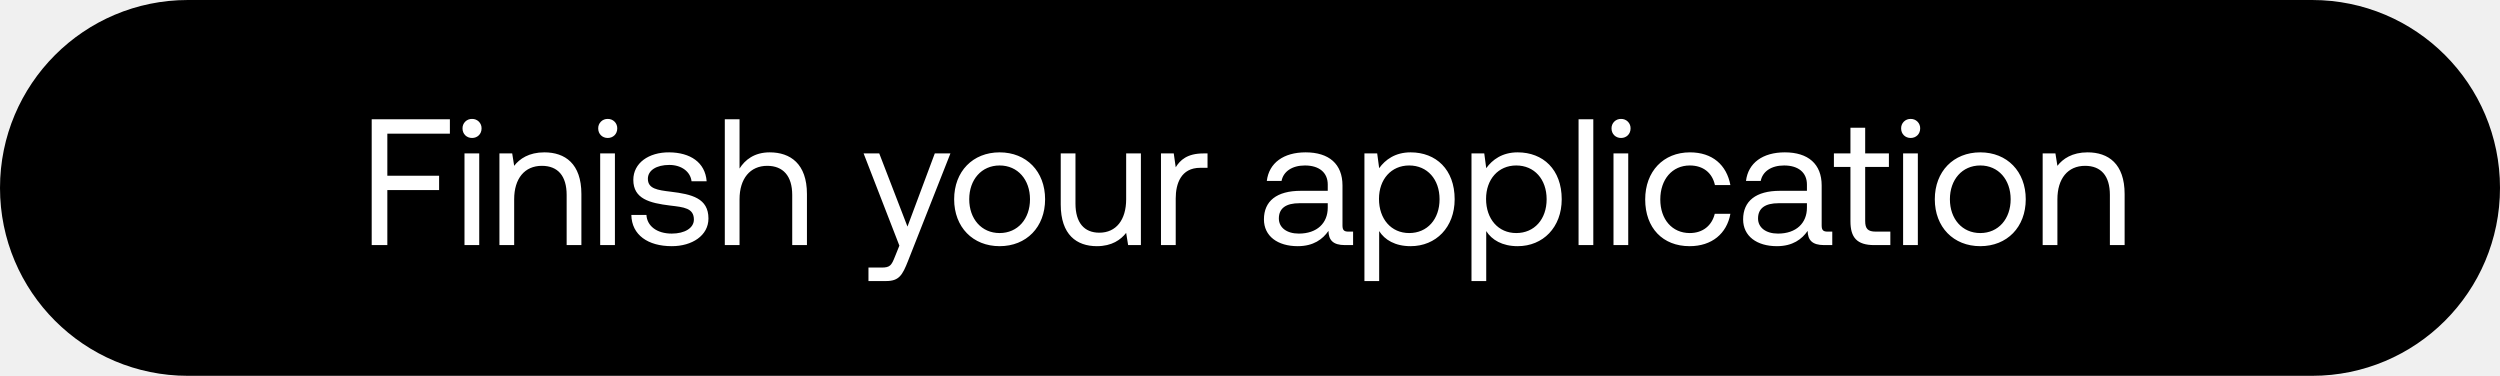
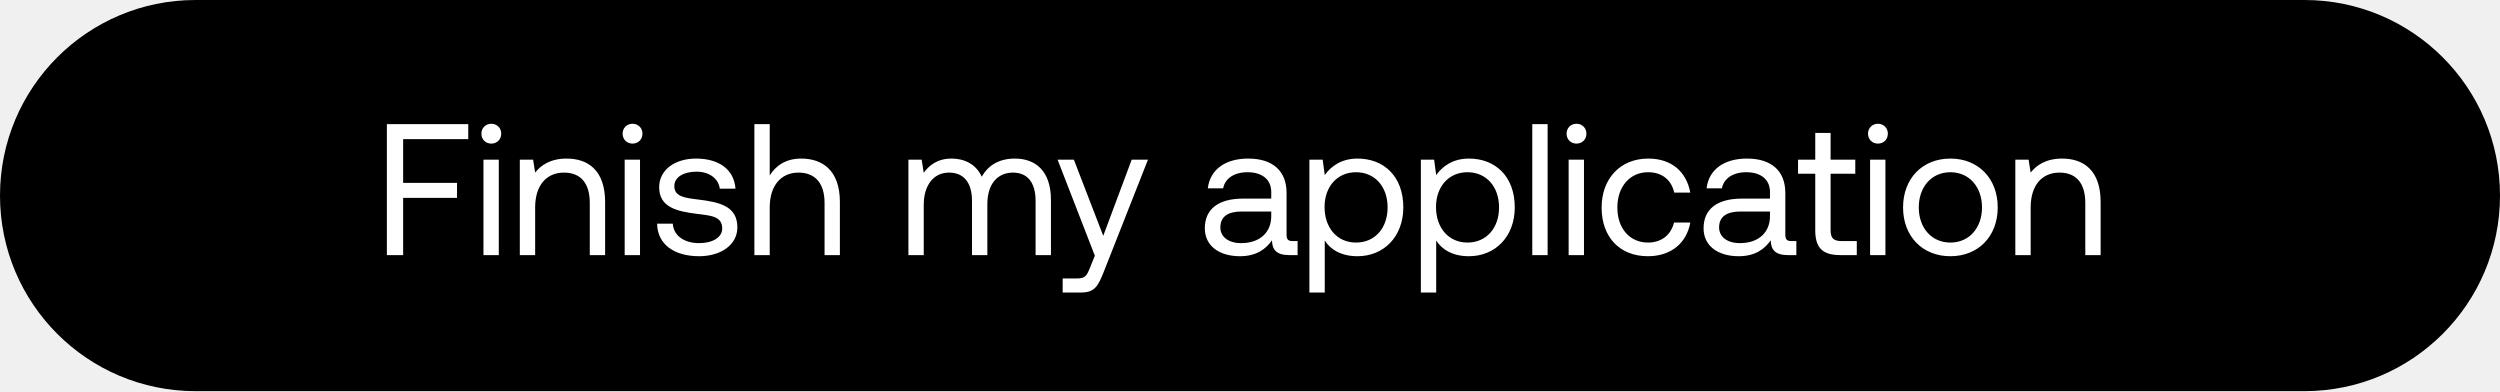
- <svg xmlns="http://www.w3.org/2000/svg" width="153" height="23" viewBox="0 0 153 23" fill="none">
-   <rect width="153" height="23" rx="11.5" fill="#000" />
-   <path d="M22.748 15h.957v-3.366h3.168v-.88h-3.168V8.18h3.828V7.3h-4.785V15zm6.142-6.556c.33 0 .582-.242.582-.583a.567.567 0 00-.582-.583.567.567 0 00-.584.583c0 .341.253.583.584.583zM28.427 15h.902V9.39h-.902V15zm4.888-5.676c-.946 0-1.518.396-1.848.825l-.12-.759h-.782V15h.902v-2.805c0-1.265.638-2.046 1.694-2.046.98 0 1.518.616 1.518 1.782V15h.902v-3.124c0-1.859-1-2.552-2.266-2.552zm3.878-.88c.33 0 .583-.242.583-.583a.567.567 0 00-.583-.583.567.567 0 00-.583.583c0 .341.253.583.583.583zM36.731 15h.902V9.39h-.902V15zm1.907-1.848c.022 1.232 1.023 1.914 2.475 1.914 1.243 0 2.244-.649 2.244-1.694 0-1.243-1.023-1.485-2.3-1.639-.813-.099-1.407-.176-1.407-.792 0-.517.528-.847 1.309-.847.77 0 1.298.429 1.364 1.001h.924c-.088-1.166-1.012-1.76-2.288-1.771-1.265-.011-2.2.66-2.2 1.683 0 1.166 1 1.419 2.255 1.573.836.099 1.452.154 1.452.858 0 .517-.561.858-1.353.858-.935 0-1.518-.484-1.551-1.144h-.924zm8.47-3.828c-.946 0-1.518.462-1.848.99V7.3h-.902V15h.902v-2.805c0-1.265.65-2.046 1.694-2.046.968 0 1.53.616 1.53 1.782V15h.901v-3.124c0-1.859-1.023-2.552-2.277-2.552zm7.934 5.709l-.275.682c-.21.528-.297.66-.814.66h-.803v.825h1.078c.792 0 1-.352 1.353-1.254l2.585-6.556h-.957l-1.672 4.477L53.81 9.39h-.957l2.189 5.643zm6.135.033c1.639 0 2.783-1.166 2.783-2.871s-1.144-2.871-2.783-2.871c-1.64 0-2.783 1.166-2.783 2.871s1.144 2.871 2.783 2.871zm0-.803c-1.111 0-1.86-.869-1.86-2.068s.749-2.068 1.86-2.068c1.11 0 1.859.869 1.859 2.068s-.748 2.068-1.86 2.068zm7.744-2.068c0 1.265-.616 2.046-1.64 2.046-.934 0-1.462-.616-1.462-1.782V9.39h-.902v3.124c0 1.859.979 2.552 2.21 2.552.925 0 1.464-.396 1.794-.814l.12.748h.782V9.39h-.902v2.805zm4.727-2.805c-1 0-1.43.418-1.694.847l-.12-.847h-.782V15h.902v-2.86c0-.891.32-1.87 1.497-1.87h.45v-.88h-.252zm8.875 4.785c-.253 0-.363-.077-.363-.374v-2.453c0-1.309-.825-2.024-2.255-2.024-1.353 0-2.244.649-2.376 1.749h.902c.11-.572.638-.946 1.43-.946.88 0 1.397.44 1.397 1.166v.385h-1.65c-1.474 0-2.255.627-2.255 1.749 0 1.023.836 1.639 2.068 1.639.968 0 1.53-.429 1.881-.935.011.55.264.869 1.012.869h.495v-.825h-.286zm-1.265-1.463c0 .935-.649 1.584-1.77 1.584-.749 0-1.222-.374-1.222-.924 0-.638.451-.935 1.254-.935h1.738v.275zm5.072-3.388c-.946 0-1.551.451-1.925.968l-.121-.902h-.781v7.81h.902v-3.058c.34.539.979.924 1.925.924 1.55 0 2.695-1.155 2.695-2.871 0-1.826-1.144-2.871-2.695-2.871zm-.088 4.939c-1.1 0-1.848-.858-1.848-2.09 0-1.199.748-2.046 1.848-2.046 1.11 0 1.859.847 1.859 2.068s-.748 2.068-1.86 2.068zm6.64-4.939c-.946 0-1.55.451-1.925.968l-.12-.902h-.782v7.81h.902v-3.058c.342.539.98.924 1.925.924 1.551 0 2.695-1.155 2.695-2.871 0-1.826-1.144-2.871-2.695-2.871zm-.088 4.939c-1.1 0-1.847-.858-1.847-2.09 0-1.199.748-2.046 1.847-2.046 1.112 0 1.86.847 1.86 2.068s-.748 2.068-1.86 2.068zm3.814.737h.902V7.3h-.902V15zm2.6-6.556c.33 0 .583-.242.583-.583a.567.567 0 00-.583-.583.567.567 0 00-.583.583c0 .341.253.583.583.583zM98.746 15h.902V9.39h-.902V15zm4.657.066c1.364 0 2.277-.77 2.497-1.98h-.957c-.176.715-.726 1.177-1.529 1.177-1.078 0-1.804-.836-1.804-2.057s.726-2.079 1.804-2.079c.825 0 1.375.451 1.54 1.199h.946c-.231-1.232-1.1-2.002-2.475-2.002-1.628 0-2.739 1.166-2.739 2.882 0 1.749 1.078 2.86 2.717 2.86zm8.446-.891c-.253 0-.363-.077-.363-.374v-2.453c0-1.309-.825-2.024-2.255-2.024-1.353 0-2.244.649-2.376 1.749h.902c.11-.572.638-.946 1.43-.946.88 0 1.397.44 1.397 1.166v.385h-1.65c-1.474 0-2.255.627-2.255 1.749 0 1.023.836 1.639 2.068 1.639.968 0 1.529-.429 1.881-.935.011.55.264.869 1.012.869h.495v-.825h-.286zm-1.265-1.463c0 .935-.649 1.584-1.771 1.584-.748 0-1.221-.374-1.221-.924 0-.638.451-.935 1.254-.935h1.738v.275zm2.663.825c0 .99.385 1.463 1.463 1.463h.979v-.825h-.891c-.484 0-.649-.176-.649-.649v-3.311h1.452V9.39h-1.452V7.817h-.902V9.39h-1.012v.825h1.012v3.322zm3.685-5.093c.33 0 .583-.242.583-.583a.567.567 0 00-.583-.583.567.567 0 00-.583.583c0 .341.253.583.583.583zM116.47 15h.902V9.39h-.902V15zm4.723.066c1.639 0 2.783-1.166 2.783-2.871s-1.144-2.871-2.783-2.871-2.783 1.166-2.783 2.871 1.144 2.871 2.783 2.871zm0-.803c-1.111 0-1.859-.869-1.859-2.068s.748-2.068 1.859-2.068 1.859.869 1.859 2.068-.748 2.068-1.859 2.068zm6.568-4.939c-.946 0-1.518.396-1.848.825l-.121-.759h-.781V15h.902v-2.805c0-1.265.638-2.046 1.694-2.046.979 0 1.518.616 1.518 1.782V15h.902v-3.124c0-1.859-1.001-2.552-2.266-2.552z" fill="#fff" />
+ <svg xmlns="http://www.w3.org/2000/svg" width="147" height="23" viewBox="0 0 147 23" fill="none">
+   <rect width="147" height="23" rx="11.5" fill="#000" />
+   <path d="M22.748 15h.957v-3.366h3.168v-.88h-3.168V8.18h3.828V7.3h-4.785V15zm6.142-6.556c.33 0 .582-.242.582-.583a.567.567 0 00-.582-.583.567.567 0 00-.584.583c0 .341.253.583.584.583zM28.427 15h.902V9.39h-.902V15zm4.888-5.676c-.946 0-1.518.396-1.848.825l-.12-.759h-.782V15h.902v-2.805c0-1.265.638-2.046 1.694-2.046.98 0 1.518.616 1.518 1.782V15h.902v-3.124c0-1.859-1-2.552-2.266-2.552zm3.878-.88c.33 0 .583-.242.583-.583a.567.567 0 00-.583-.583.567.567 0 00-.583.583c0 .341.253.583.583.583zM36.731 15h.902V9.39h-.902V15zm1.907-1.848c.022 1.232 1.023 1.914 2.475 1.914 1.243 0 2.244-.649 2.244-1.694 0-1.243-1.023-1.485-2.3-1.639-.813-.099-1.407-.176-1.407-.792 0-.517.528-.847 1.309-.847.77 0 1.298.429 1.364 1.001h.924c-.088-1.166-1.012-1.76-2.288-1.771-1.265-.011-2.2.66-2.2 1.683 0 1.166 1 1.419 2.255 1.573.836.099 1.452.154 1.452.858 0 .517-.561.858-1.353.858-.935 0-1.518-.484-1.551-1.144h-.924zm8.47-3.828c-.946 0-1.518.462-1.848.99V7.3h-.902V15h.902v-2.805c0-1.265.65-2.046 1.694-2.046.968 0 1.53.616 1.53 1.782V15h.901v-3.124c0-1.859-1.023-2.552-2.277-2.552zm12.565 0c-1.001 0-1.606.462-1.947 1.067-.32-.715-.99-1.067-1.771-1.067-.87 0-1.342.429-1.64.836l-.12-.77h-.781V15h.902v-2.959c0-1.122.56-1.892 1.485-1.892.858 0 1.353.572 1.353 1.672V15h.902v-3.003c0-1.144.572-1.848 1.507-1.848.847 0 1.33.572 1.33 1.672V15h.903v-3.234c0-1.771-.957-2.442-2.123-2.442zm4.704 5.709l-.275.682c-.21.528-.297.66-.814.66h-.803v.825h1.078c.792 0 1-.352 1.353-1.254L67.5 9.39h-.957l-1.672 4.477-1.727-4.477h-.957l2.189 5.643zm11.636-.858c-.253 0-.363-.077-.363-.374v-2.453c0-1.309-.825-2.024-2.255-2.024-1.352 0-2.243.649-2.376 1.749h.902c.11-.572.638-.946 1.43-.946.88 0 1.398.44 1.398 1.166v.385h-1.65c-1.475 0-2.255.627-2.255 1.749 0 1.023.836 1.639 2.068 1.639.967 0 1.528-.429 1.88-.935.011.55.264.869 1.013.869h.494v-.825h-.286zm-1.264-1.463c0 .935-.65 1.584-1.771 1.584-.748 0-1.221-.374-1.221-.924 0-.638.45-.935 1.253-.935h1.739v.275zm5.071-3.388c-.946 0-1.551.451-1.925.968l-.121-.902h-.781v7.81h.902v-3.058c.341.539.979.924 1.925.924 1.551 0 2.695-1.155 2.695-2.871 0-1.826-1.144-2.871-2.695-2.871zm-.088 4.939c-1.1 0-1.848-.858-1.848-2.09 0-1.199.748-2.046 1.848-2.046 1.111 0 1.859.847 1.859 2.068s-.748 2.068-1.859 2.068zm6.64-4.939c-.945 0-1.55.451-1.924.968l-.121-.902h-.781v7.81h.902v-3.058c.34.539.979.924 1.925.924 1.55 0 2.695-1.155 2.695-2.871 0-1.826-1.144-2.871-2.695-2.871zm-.087 4.939c-1.1 0-1.848-.858-1.848-2.09 0-1.199.748-2.046 1.848-2.046 1.11 0 1.859.847 1.859 2.068s-.748 2.068-1.86 2.068zm3.813.737H91V7.3h-.902V15zm2.6-6.556c.33 0 .583-.242.583-.583a.567.567 0 00-.583-.583.567.567 0 00-.583.583c0 .341.253.583.583.583zM92.236 15h.902V9.39h-.902V15zm4.657.066c1.364 0 2.277-.77 2.497-1.98h-.957c-.176.715-.726 1.177-1.53 1.177-1.077 0-1.803-.836-1.803-2.057s.726-2.079 1.804-2.079c.825 0 1.375.451 1.54 1.199h.946c-.231-1.232-1.1-2.002-2.475-2.002-1.628 0-2.74 1.166-2.74 2.882 0 1.749 1.079 2.86 2.718 2.86zm8.447-.891c-.253 0-.363-.077-.363-.374v-2.453c0-1.309-.825-2.024-2.255-2.024-1.353 0-2.244.649-2.376 1.749h.902c.11-.572.638-.946 1.43-.946.88 0 1.397.44 1.397 1.166v.385h-1.65c-1.474 0-2.255.627-2.255 1.749 0 1.023.836 1.639 2.068 1.639.968 0 1.529-.429 1.881-.935.011.55.264.869 1.012.869h.495v-.825h-.286zm-1.265-1.463c0 .935-.649 1.584-1.771 1.584-.748 0-1.221-.374-1.221-.924 0-.638.451-.935 1.254-.935h1.738v.275zm2.662.825c0 .99.385 1.463 1.463 1.463h.979v-.825h-.891c-.484 0-.649-.176-.649-.649v-3.311h1.452V9.39h-1.452V7.817h-.902V9.39h-1.012v.825h1.012v3.322zm3.686-5.093c.33 0 .583-.242.583-.583a.567.567 0 00-.583-.583.567.567 0 00-.583.583c0 .341.253.583.583.583zM109.961 15h.902V9.39h-.902V15zm4.722.066c1.639 0 2.783-1.166 2.783-2.871s-1.144-2.871-2.783-2.871-2.783 1.166-2.783 2.871 1.144 2.871 2.783 2.871zm0-.803c-1.111 0-1.859-.869-1.859-2.068s.748-2.068 1.859-2.068 1.859.869 1.859 2.068-.748 2.068-1.859 2.068zm6.568-4.939c-.946 0-1.518.396-1.848.825l-.121-.759h-.781V15h.902v-2.805c0-1.265.638-2.046 1.694-2.046.979 0 1.518.616 1.518 1.782V15h.902v-3.124c0-1.859-1.001-2.552-2.266-2.552z" fill="#fff" />
</svg>
